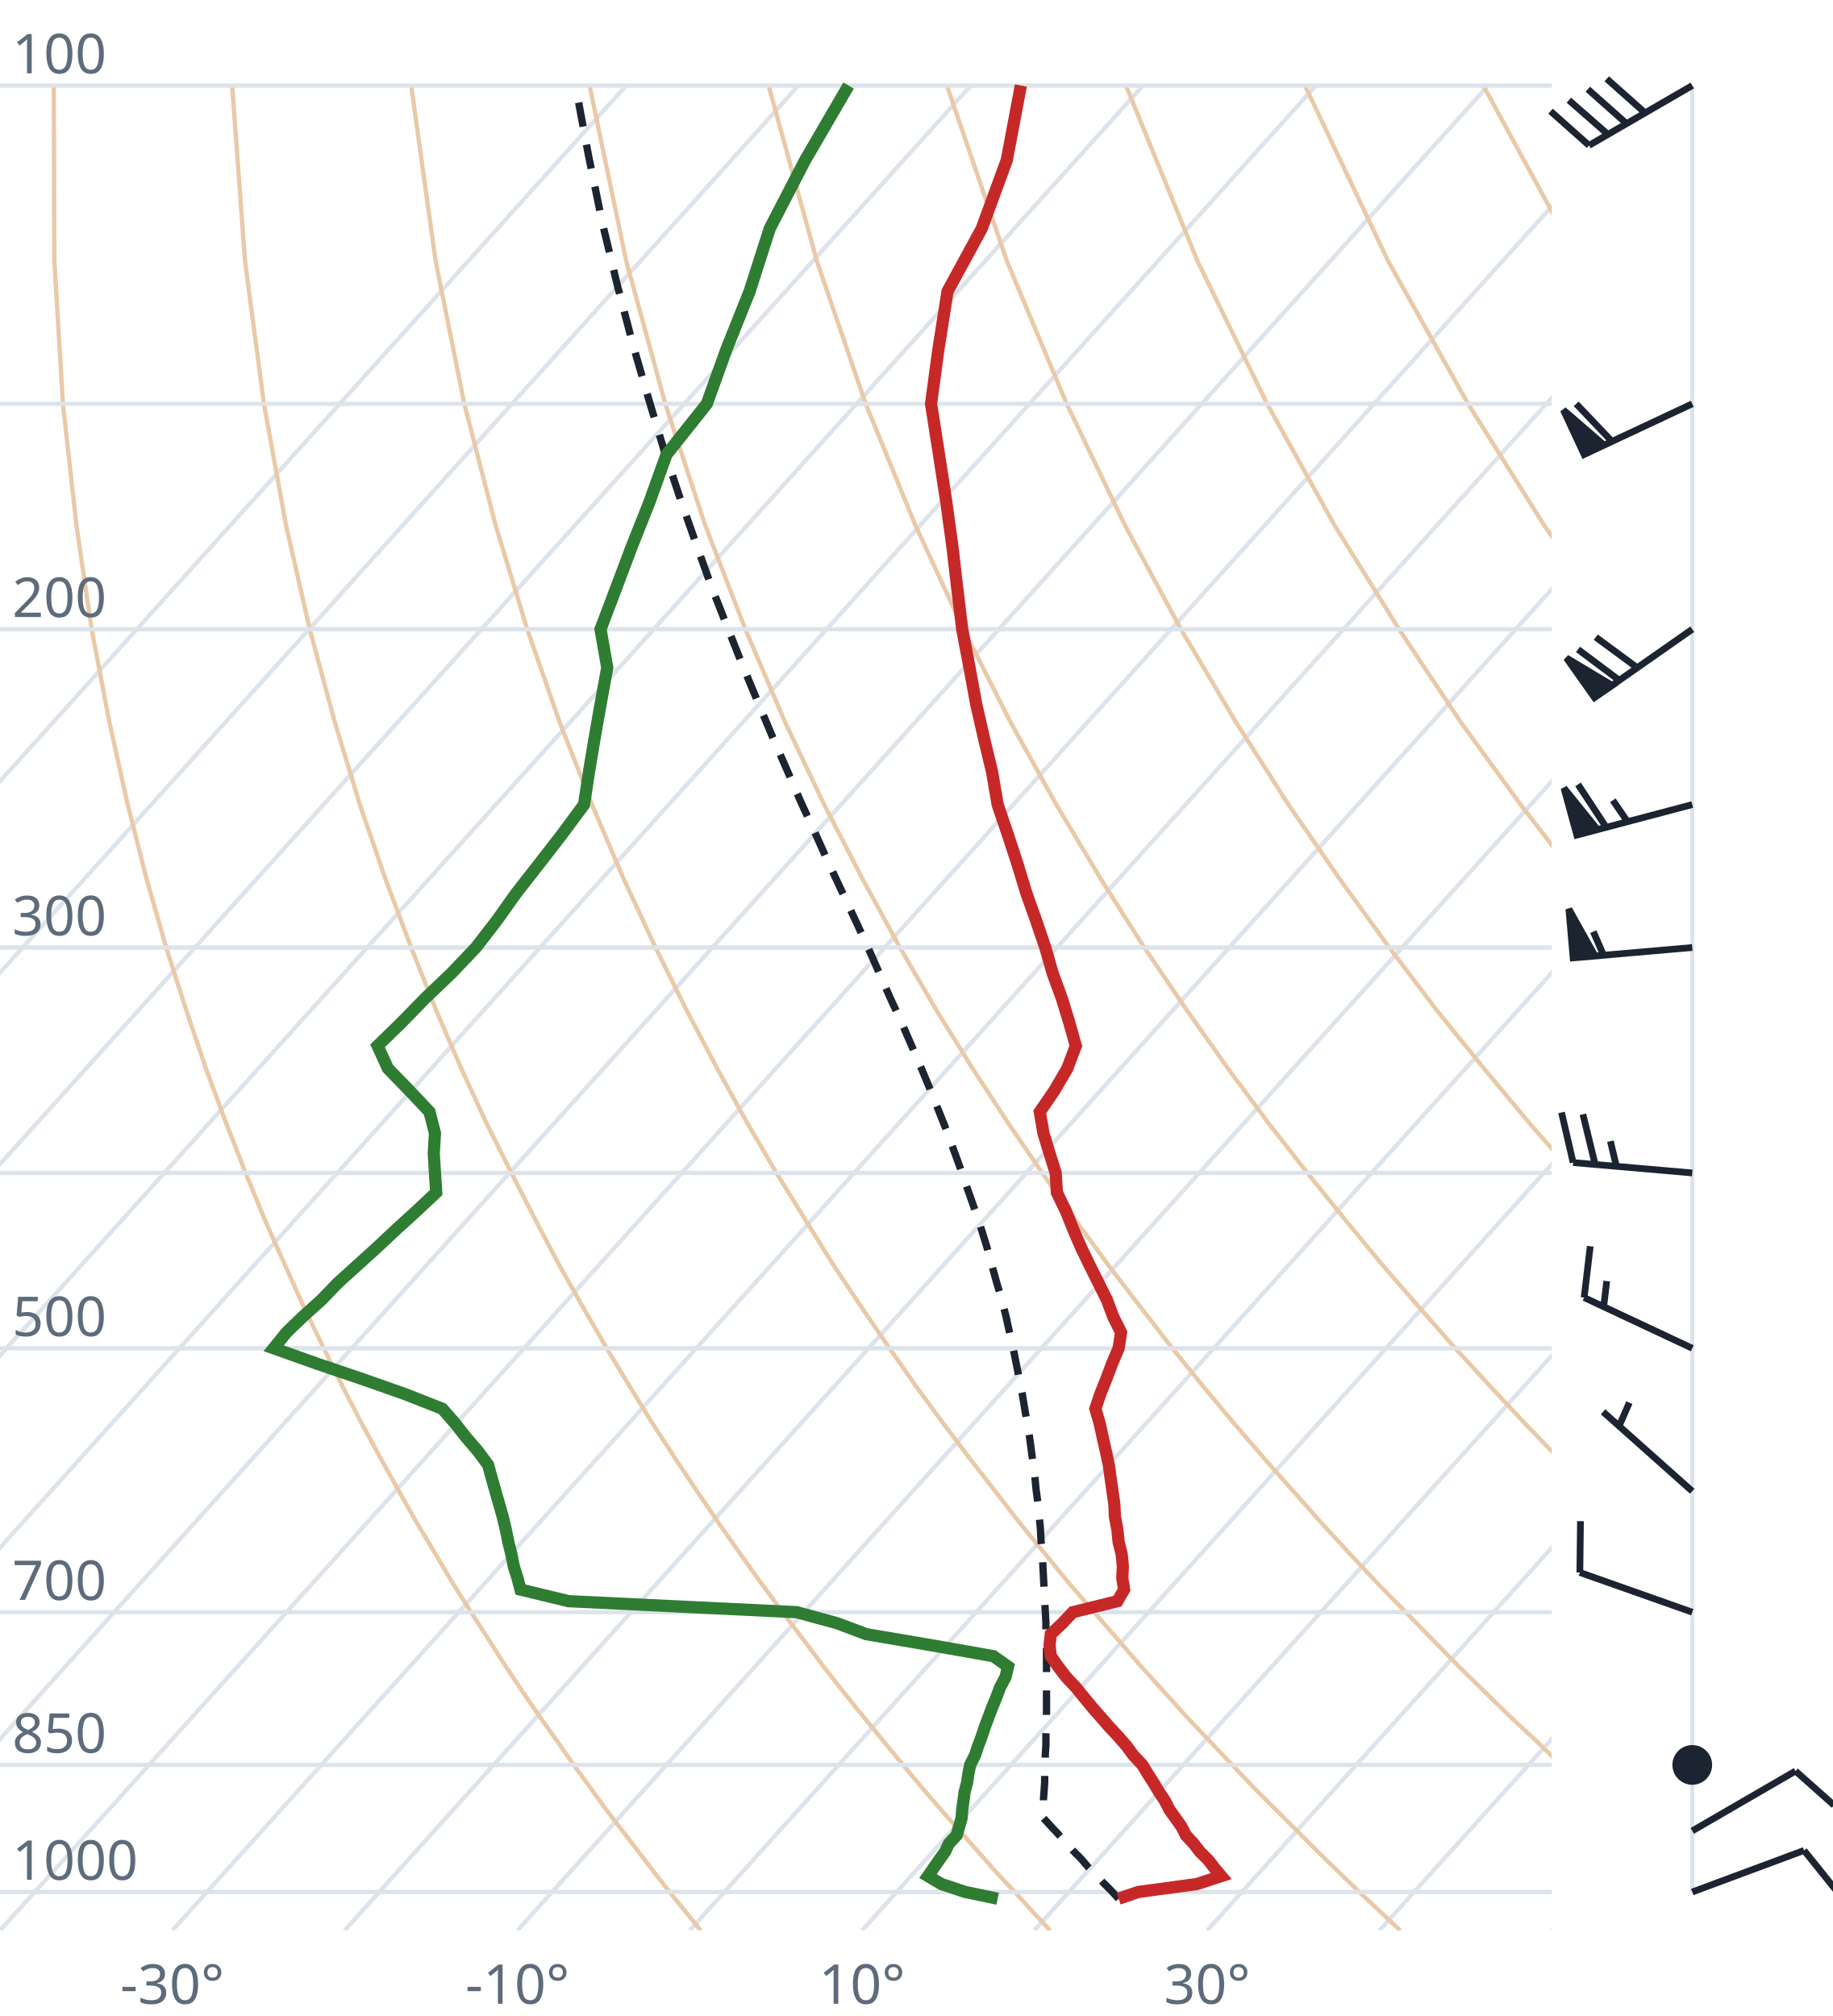
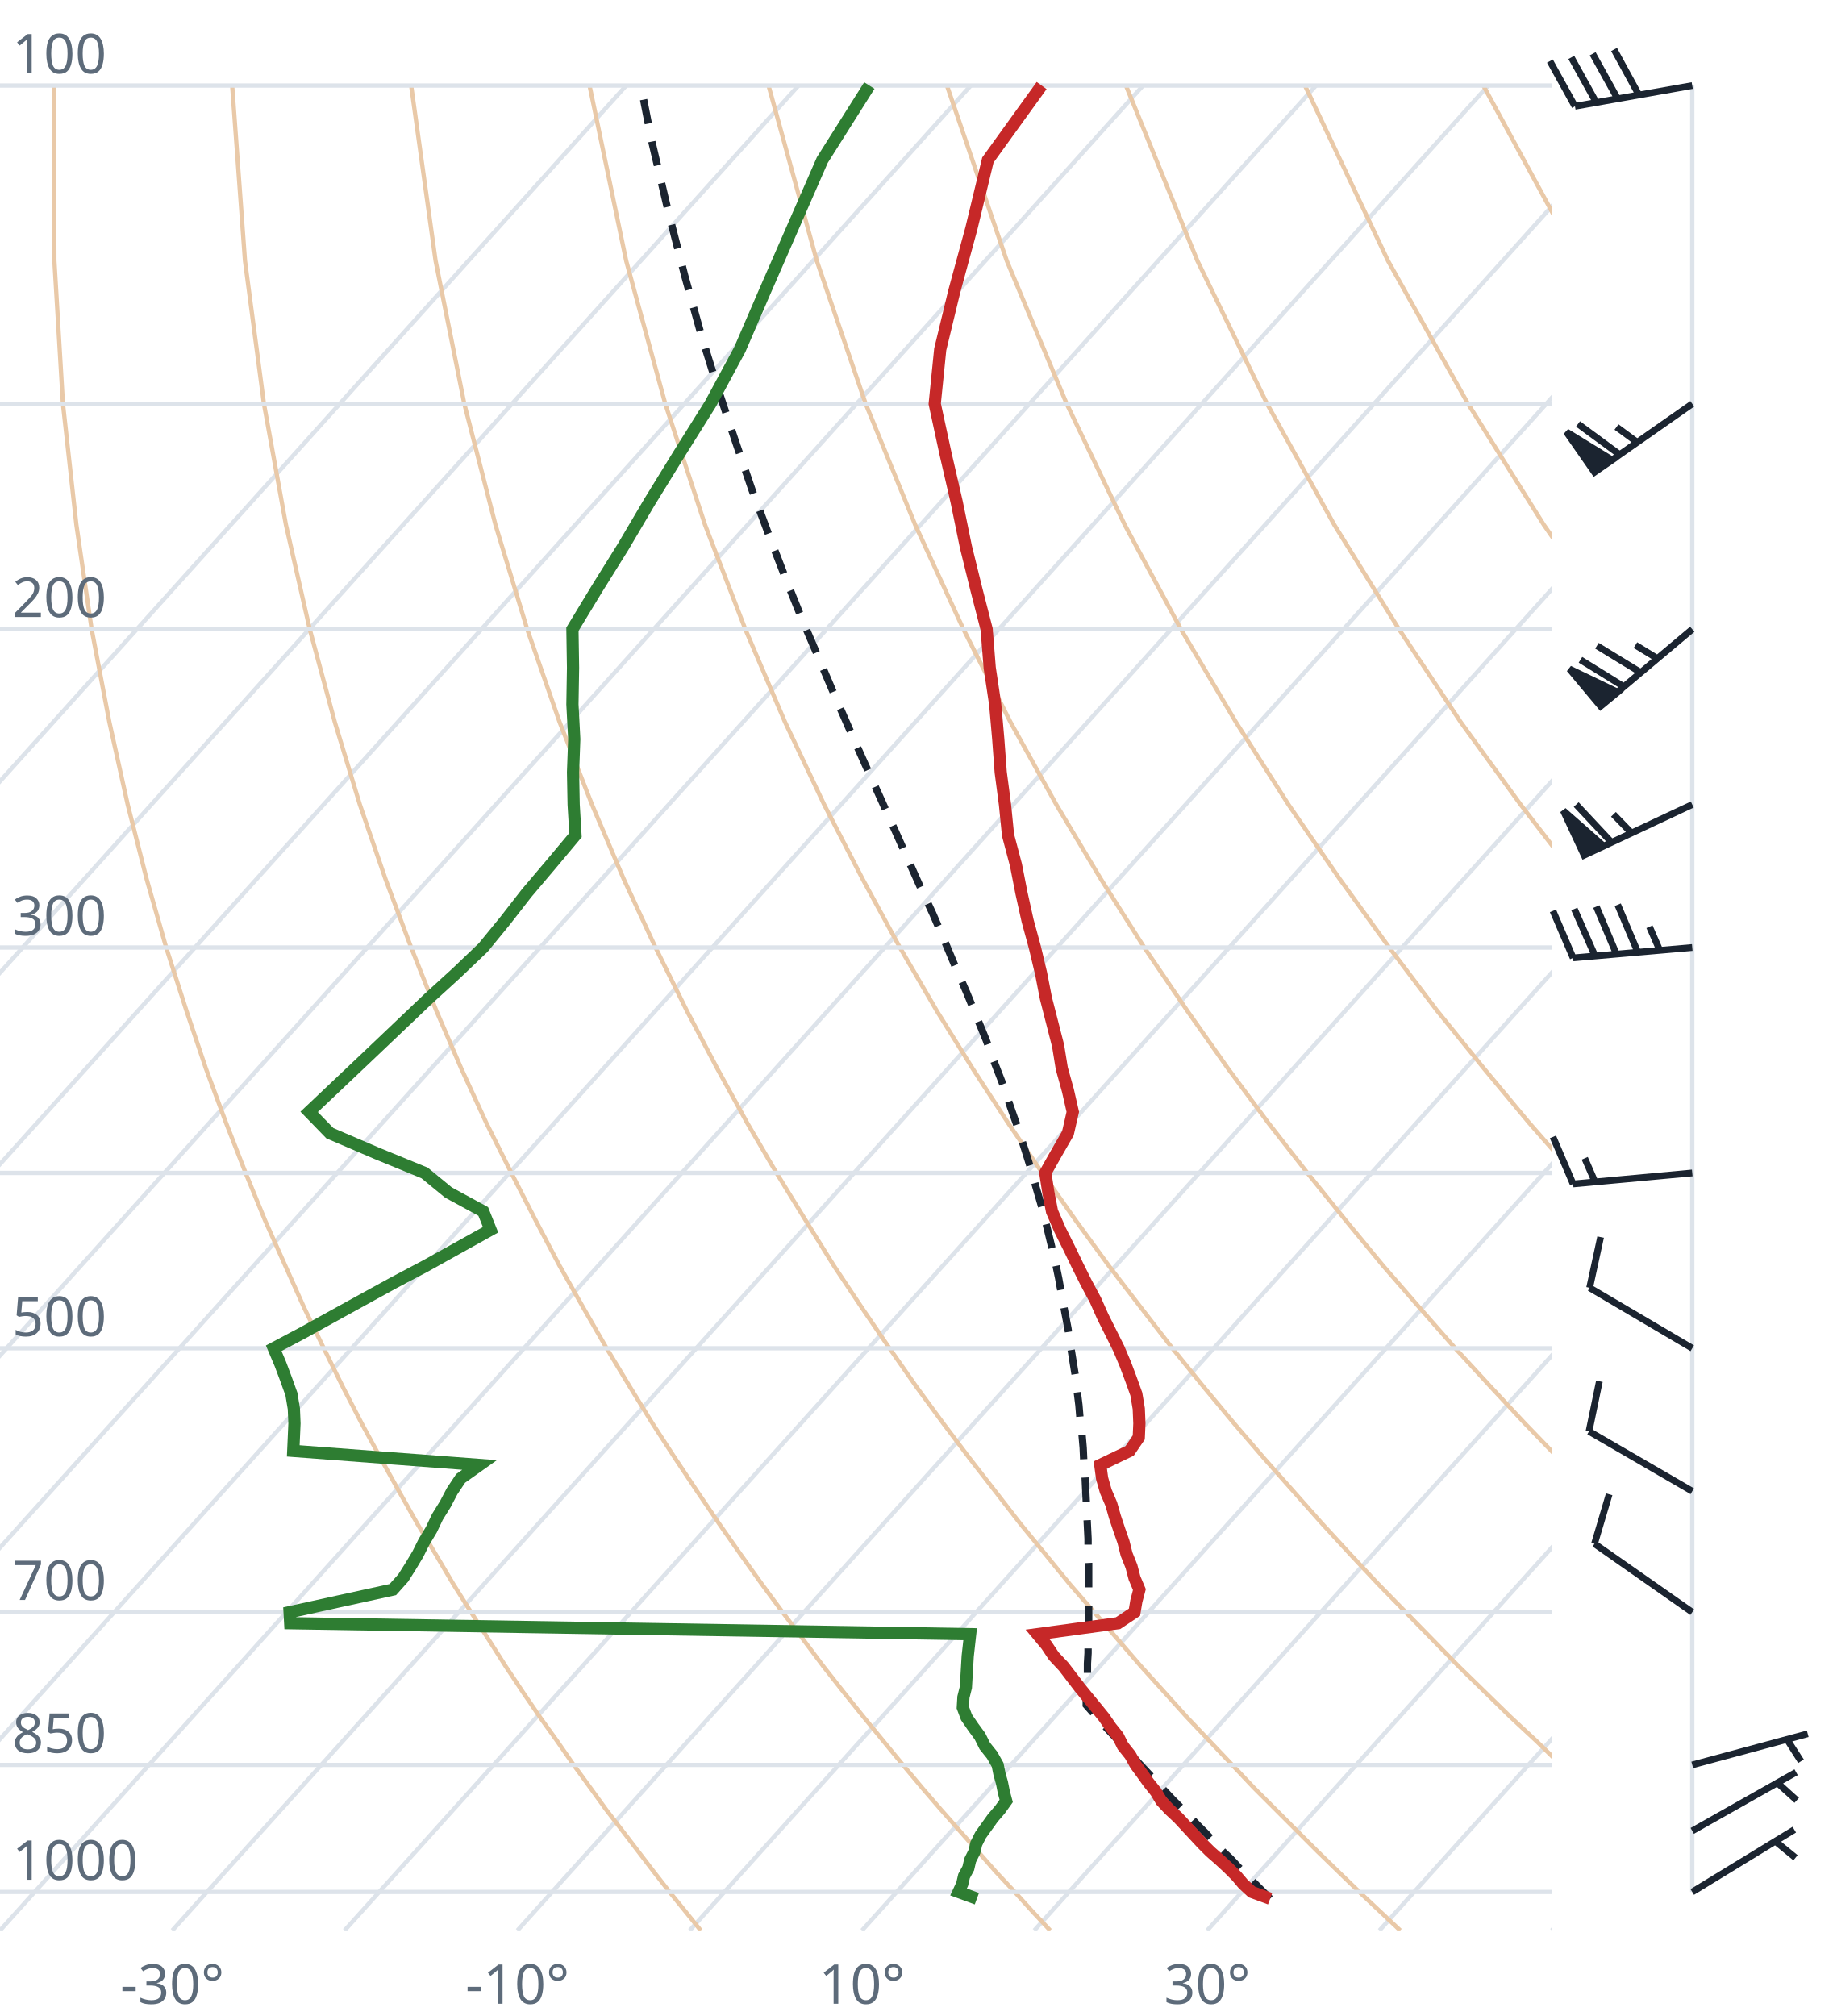
<svg xmlns="http://www.w3.org/2000/svg" viewBox="0 0 300 330" font-family="system-ui,sans-serif" font-size="9">
  <style>.g{stroke:#dde3ea;stroke-width:.7;fill:none}.ad{stroke:#e9c9a8;stroke-width:.7;fill:none}.t{stroke:#c62828;stroke-width:2;fill:none}.d{stroke:#2e7d32;stroke-width:2;fill:none}.pc{stroke:#1b2430;stroke-width:1.2;stroke-dasharray:4 3;fill:none}.barb{stroke:#1b2430;stroke-width:1.1;fill:#1b2430}text{fill:#5d6b7a}</style>
  <clipPath id="c">
    <rect x="0" y="0" width="254" height="316.0" />
  </clipPath>
  <g clip-path="url(#c)">
    <line class="g" x1="-169.3" y1="316.0" x2="102.5" y2="14.0" />
    <line class="g" x1="-141.1" y1="316.0" x2="130.7" y2="14.0" />
    <line class="g" x1="-112.9" y1="316.0" x2="158.9" y2="14.0" />
    <line class="g" x1="-84.7" y1="316.0" x2="187.1" y2="14.0" />
    <line class="g" x1="-56.4" y1="316.0" x2="215.4" y2="14.0" />
    <line class="g" x1="-28.2" y1="316.0" x2="243.6" y2="14.0" />
    <line class="g" x1="0.0" y1="316.0" x2="271.8" y2="14.0" />
    <line class="g" x1="28.2" y1="316.0" x2="300.0" y2="14.0" />
    <line class="g" x1="56.4" y1="316.0" x2="328.2" y2="14.0" />
    <line class="g" x1="84.7" y1="316.0" x2="356.5" y2="14.0" />
    <line class="g" x1="112.9" y1="316.0" x2="384.7" y2="14.0" />
    <line class="g" x1="141.1" y1="316.0" x2="412.9" y2="14.0" />
    <line class="g" x1="169.3" y1="316.0" x2="441.1" y2="14.0" />
    <line class="g" x1="197.6" y1="316.0" x2="469.4" y2="14.0" />
    <line class="g" x1="225.8" y1="316.0" x2="497.6" y2="14.0" />
    <line class="g" x1="254.0" y1="316.0" x2="525.8" y2="14.0" />
    <path class="ad" d="M114.7,316.0L112.2,312.9L109.6,309.7L107.1,306.5L104.5,303.1L101.9,299.7L99.2,296.2L96.6,292.6L93.9,288.9L91.2,285.0L88.4,281.1L85.6,277.0L82.8,272.8L80.0,268.4L77.1,263.9L74.2,259.3L71.3,254.4L68.3,249.4L65.3,244.1L62.3,238.7L59.2,233.0L56.1,227.0L53.0,220.7L49.8,214.1L46.7,207.2L43.4,199.8L40.2,192.0L37.0,183.8L33.7,174.9L30.5,165.4L27.2,155.1L24.0,143.9L20.9,131.7L17.9,118.2L15.0,103.0L12.5,85.9L10.3,66.1L8.9,42.7L8.8,14.0" />
    <path class="ad" d="M171.9,316.0L169.0,312.9L166.1,309.7L163.1,306.5L160.1,303.1L157.1,299.7L154.0,296.2L150.9,292.6L147.8,288.9L144.6,285.0L141.4,281.1L138.1,277.0L134.8,272.8L131.5,268.4L128.1,263.9L124.7,259.3L121.2,254.4L117.7,249.4L114.1,244.1L110.5,238.7L106.8,233.0L103.1,227.0L99.3,220.7L95.5,214.1L91.6,207.2L87.7,199.8L83.7,192.0L79.6,183.8L75.5,174.9L71.4,165.4L67.3,155.1L63.1,143.9L58.9,131.7L54.8,118.2L50.7,103.0L46.8,85.9L43.2,66.1L40.1,42.7L38.0,14.0" />
    <path class="ad" d="M229.2,316.0L225.9,312.9L222.5,309.7L219.2,306.5L215.7,303.1L212.3,299.7L208.8,296.2L205.2,292.6L201.7,288.9L198.0,285.0L194.3,281.1L190.6,277.0L186.8,272.8L183.0,268.4L179.1,263.9L175.1,259.3L171.1,254.4L167.0,249.4L162.9,244.1L158.7,238.7L154.4,233.0L150.0,227.0L145.6,220.7L141.1,214.1L136.5,207.2L131.9,199.8L127.1,192.0L122.3,183.8L117.4,174.9L112.4,165.4L107.3,155.1L102.1,143.9L96.9,131.7L91.6,118.2L86.3,103.0L81.1,85.9L76.0,66.1L71.3,42.7L67.3,14.0" />
    <path class="ad" d="M286.4,316.0L282.7,312.9L279.0,309.7L275.2,306.5L271.4,303.1L267.5,299.7L263.6,296.2L259.6,292.6L255.5,288.9L251.5,285.0L247.3,281.1L243.1,277.0L238.8,272.8L234.5,268.4L230.1,263.9L225.6,259.3L221.0,254.4L216.4,249.4L211.7,244.1L206.9,238.7L202.0,233.0L197.0,227.0L191.9,220.7L186.8,214.1L181.5,207.2L176.1,199.8L170.6,192.0L165.0,183.8L159.2,174.9L153.3,165.4L147.3,155.1L141.2,143.9L134.9,131.7L128.5,118.2L122.0,103.0L115.4,85.9L108.9,66.1L102.5,42.7L96.5,14.0" />
    <path class="ad" d="M343.6,316.0L339.5,312.9L335.4,309.7L331.2,306.5L327.0,303.1L322.7,299.7L318.3,296.2L313.9,292.6L309.4,288.9L304.9,285.0L300.3,281.1L295.6,277.0L290.8,272.8L286.0,268.4L281.0,263.9L276.0,259.3L270.9,254.4L265.7,249.4L260.5,244.1L255.1,238.7L249.6,233.0L244.0,227.0L238.2,220.7L232.4,214.1L226.4,207.2L220.3,199.8L214.0,192.0L207.6,183.8L201.0,174.9L194.3,165.4L187.3,155.1L180.2,143.9L172.9,131.7L165.4,118.2L157.7,103.0L149.8,85.9L141.7,66.1L133.7,42.7L125.8,14.0" />
    <path class="ad" d="M400.9,316.0L396.4,312.9L391.9,309.7L387.3,306.5L382.6,303.1L377.9,299.7L373.1,296.2L368.2,292.6L363.3,288.9L358.3,285.0L353.2,281.1L348.1,277.0L342.8,272.8L337.5,268.4L332.0,263.9L326.5,259.3L320.9,254.4L315.1,249.4L309.2,244.1L303.3,238.7L297.2,233.0L290.9,227.0L284.6,220.7L278.0,214.1L271.4,207.2L264.5,199.8L257.5,192.0L250.3,183.8L242.9,174.9L235.2,165.4L227.4,155.1L219.3,143.9L210.9,131.7L202.3,118.2L193.3,103.0L184.1,85.9L174.6,66.1L164.8,42.7L155.0,14.0" />
    <path class="ad" d="M458.1,316.0L453.2,312.9L448.3,309.7L443.3,306.5L438.2,303.1L433.1,299.7L427.9,296.2L422.6,292.6L417.2,288.9L411.7,285.0L406.2,281.1L400.5,277.0L394.8,272.8L389.0,268.4L383.0,263.9L376.9,259.3L370.8,254.4L364.5,249.4L358.0,244.1L351.5,238.7L344.8,233.0L337.9,227.0L330.9,220.7L323.7,214.1L316.3,207.2L308.7,199.8L300.9,192.0L292.9,183.8L284.7,174.9L276.2,165.4L267.4,155.1L258.3,143.9L248.9,131.7L239.1,118.2L229.0,103.0L218.4,85.9L207.4,66.1L196.0,42.7L184.3,14.0" />
    <path class="ad" d="M515.3,316.0L510.1,312.9L504.7,309.7L499.3,306.5L493.9,303.1L488.3,299.7L482.7,296.2L476.9,292.6L471.1,288.9L465.2,285.0L459.2,281.1L453.0,277.0L446.8,272.8L440.5,268.4L434.0,263.9L427.4,259.3L420.7,254.4L413.8,249.4L406.8,244.1L399.7,238.7L392.4,233.0L384.9,227.0L377.2,220.7L369.3,214.1L361.2,207.2L352.9,199.8L344.4,192.0L335.6,183.8L326.5,174.9L317.1,165.4L307.4,155.1L297.4,143.9L286.9,131.7L276.0,118.2L264.6,103.0L252.7,85.9L240.3,66.1L227.2,42.7L213.6,14.0" />
    <path class="ad" d="M572.6,316.0L566.9,312.9L561.2,309.7L555.4,306.5L549.5,303.1L543.5,299.7L537.4,296.2L531.3,292.6L525.0,288.9L518.6,285.0L512.1,281.1L505.5,277.0L498.8,272.8L491.9,268.4L485.0,263.9L477.9,259.3L470.6,254.4L463.2,249.4L455.6,244.1L447.9,238.7L439.9,233.0L431.8,227.0L423.5,220.7L415.0,214.1L406.2,207.2L397.2,199.8L387.9,192.0L378.3,183.8L368.4,174.9L358.1,165.4L347.5,155.1L336.4,143.9L324.9,131.7L312.9,118.2L300.3,103.0L287.1,85.9L273.1,66.1L258.4,42.7L242.8,14.0" />
    <path class="ad" d="M629.8,316.0L623.8,312.9L617.6,309.7L611.4,306.5L605.1,303.1L598.7,299.7L592.2,296.2L585.6,292.6L578.9,288.9L572.0,285.0L565.1,281.1L558.0,277.0L550.8,272.8L543.4,268.4L536.0,263.9L528.3,259.3L520.5,254.4L512.5,249.4L504.4,244.1L496.1,238.7L487.5,233.0L478.8,227.0L469.8,220.7L460.6,214.1L451.1,207.2L441.4,199.8L431.3,192.0L420.9,183.8L410.2,174.9L399.1,165.4L387.5,155.1L375.5,143.9L362.9,131.7L349.8,118.2L335.9,103.0L321.4,85.9L306.0,66.1L289.6,42.7L272.1,14.0" />
    <line class="g" x1="0" y1="309.7" x2="254" y2="309.7" />
    <line class="g" x1="0" y1="288.9" x2="254" y2="288.9" />
    <line class="g" x1="0" y1="263.9" x2="254" y2="263.9" />
    <line class="g" x1="0" y1="220.7" x2="254" y2="220.7" />
    <line class="g" x1="0" y1="192.0" x2="254" y2="192.0" />
    <line class="g" x1="0" y1="155.1" x2="254" y2="155.1" />
    <line class="g" x1="0" y1="103.0" x2="254" y2="103.0" />
    <line class="g" x1="0" y1="66.1" x2="254" y2="66.1" />
    <line class="g" x1="0" y1="14.0" x2="254" y2="14.0" />
-     <path class="pc" d="M183.1,310.8L181.9,309.5L180.6,308.2L179.4,306.9L178.1,305.6L176.9,304.2L175.6,302.9L174.4,301.5L173.1,300.1L171.8,298.7L170.7,297.5L170.8,296.1L170.8,294.6L170.9,293.2L171.0,291.7L171.0,290.2L171.1,288.7L171.1,287.2L171.2,285.7L171.2,284.1L171.3,282.5L171.3,280.9L171.3,279.3L171.3,277.7L171.3,276.0L171.3,274.3L171.3,272.6L171.3,270.9L171.3,269.2L171.2,267.4L171.2,265.6L171.1,263.8L171.0,261.9L170.9,260.0L170.8,258.1L170.7,256.2L170.6,254.2L170.4,252.2L170.3,250.2L170.1,248.2L169.9,246.1L169.6,243.9L169.4,241.8L169.1,239.6L168.8,237.3L168.5,235.1L168.1,232.8L167.7,230.4L167.3,228.0L166.8,225.5L166.3,223.0L165.8,220.5L165.2,217.9L164.6,215.2L163.9,212.5L163.1,209.8L162.3,206.9L161.5,204.0L160.6,201.1L159.6,198.1L158.5,195.0L157.4,191.8L156.2,188.5L155.0,185.2L153.6,181.7L152.2,178.2L150.7,174.6L149.1,170.9L147.4,167.0L145.6,163.1L143.8,159.0L141.9,154.7L139.9,150.4L137.8,145.9L135.6,141.2L133.4,136.3L131.1,131.3L128.8,126.0L126.4,120.5L124.0,114.8L121.5,108.8L119.0,102.5L116.4,95.9L113.9,88.9L111.3,81.5L108.7,73.7L106.2,65.4L103.6,56.4L101.1,46.9L98.6,36.5L96.3,25.3L94.2,14.0" />
-     <path class="t" d="M183.1,310.8L186.3,309.7L195.9,308.4L199.9,307.1L198.8,305.8L197.8,304.5L196.4,303.1L195.4,301.8L194.1,300.4L193.4,299.0L192.4,297.6L191.4,296.2L190.7,294.8L189.7,293.3L188.8,291.8L187.9,290.4L187.0,288.9L185.5,287.3L184.4,285.8L183.0,284.2L181.6,282.7L180.2,281.1L178.8,279.5L177.4,277.8L176.1,276.2L174.5,274.5L173.2,272.8L172.0,271.1L171.8,269.3L172.0,267.5L173.9,265.7L175.6,263.9L182.9,262.1L184.0,260.2L183.7,258.3L183.8,256.4L183.6,254.4L183.1,252.4L182.9,250.4L182.5,248.3L182.4,246.2L182.1,244.1L181.8,242.0L181.5,239.8L181.0,237.5L180.5,235.3L180.0,233.0L179.3,230.6L180.1,228.2L181.1,225.7L182.0,223.3L183.1,220.7L183.5,218.1L182.2,215.5L181.2,212.8L179.8,210.0L178.4,207.2L177.0,204.3L175.7,201.3L174.5,198.3L173.0,195.2L172.8,192.0L171.8,188.8L170.8,185.5L170.2,182.0L172.6,178.5L174.7,174.9L176.1,171.2L175.0,167.3L173.8,163.4L172.3,159.3L171.1,155.1L169.6,150.7L168.0,146.2L166.6,141.6L165.0,136.7L163.3,131.7L162.4,126.4L161.1,121.0L159.8,115.3L158.7,109.3L157.5,103.0L156.7,96.4L155.9,89.5L154.9,82.2L153.7,74.4L152.4,66.1L153.6,57.2L155.1,47.7L160.7,37.4L164.8,26.2L167.1,14.0" />
-     <path class="d" d="M163.3,310.8L158.0,309.7L154.1,308.4L151.9,307.1L152.8,305.8L153.7,304.5L154.7,303.1L155.3,301.8L156.6,300.4L157.0,299.0L157.4,297.6L157.5,296.2L157.7,294.8L157.9,293.3L158.3,291.8L158.5,290.4L158.8,288.9L159.6,287.3L160.1,285.8L160.7,284.2L161.2,282.7L161.8,281.1L162.4,279.5L163.1,277.8L163.7,276.2L164.6,274.5L165.0,272.8L162.6,271.1L152.4,269.3L141.8,267.5L137.0,265.7L130.4,263.9L93.1,262.1L85.2,260.2L84.7,258.3L84.1,256.4L83.7,254.4L83.2,252.4L82.8,250.4L82.3,248.3L81.7,246.2L81.1,244.1L80.5,242.0L79.9,239.8L78.2,237.5L76.3,235.3L74.5,233.0L72.4,230.6L66.3,228.2L59.2,225.7L52.1,223.3L44.8,220.7L46.9,218.1L49.6,215.5L52.6,212.8L55.3,210.0L58.4,207.2L61.6,204.3L64.8,201.3L68.1,198.3L71.4,195.2L71.2,192.0L71.0,188.8L71.2,185.5L70.3,182.0L67.0,178.5L63.5,174.9L61.8,171.2L65.8,167.3L69.6,163.4L73.9,159.3L77.9,155.1L81.3,150.7L84.5,146.2L88.1,141.6L91.9,136.7L95.6,131.7L96.4,126.4L97.3,121.0L98.3,115.3L99.4,109.3L98.3,103.0L100.8,96.4L103.4,89.5L106.3,82.2L109.1,74.4L115.7,66.1L118.9,57.2L122.7,47.7L126.0,37.4L131.8,26.2L138.9,14.0" />
+     <path class="pc" d="M207.9,310.8L206.6,309.5L205.3,308.2L204.0,306.9L202.7,305.6L201.4,304.2L200.0,302.9L198.7,301.5L197.4,300.1L196.0,298.7L194.7,297.3L193.3,295.9L191.9,294.5L190.5,293.0L189.2,291.6L187.8,290.1L186.4,288.6L185.0,287.0L183.6,285.5L182.1,283.9L180.7,282.4L179.3,280.8L177.8,279.1L177.8,279.0L177.8,277.4L177.9,275.7L178.0,274.1L178.0,272.3L178.1,270.6L178.1,268.9L178.2,267.1L178.2,265.3L178.2,263.5L178.2,261.6L178.2,259.7L178.2,257.8L178.2,255.9L178.1,253.9L178.1,251.9L178.0,249.9L177.9,247.8L177.8,245.7L177.7,243.6L177.6,241.4L177.4,239.2L177.3,237.0L177.1,234.7L176.8,232.4L176.6,230.0L176.3,227.6L176.0,225.1L175.6,222.6L175.2,220.1L174.8,217.4L174.3,214.8L173.8,212.1L173.3,209.3L172.7,206.4L172.0,203.5L171.3,200.6L170.5,197.5L169.6,194.4L168.7,191.2L167.7,188.0L166.6,184.6L165.4,181.2L164.2,177.6L162.8,174.0L161.4,170.2L159.8,166.3L158.2,162.4L156.4,158.3L154.6,154.0L152.7,149.6L150.6,145.1L148.5,140.4L146.3,135.5L144.0,130.4L141.6,125.1L139.1,119.5L136.6,113.8L134.0,107.7L131.3,101.4L128.6,94.7L125.9,87.7L123.1,80.2L120.4,72.3L117.6,63.9L114.8,54.9L112.1,45.2L109.4,34.7L106.7,23.2L104.9,14.0" />
+     <path class="t" d="M207.9,310.8L204.9,309.7L203.5,308.4L202.4,307.1L201.1,305.8L199.7,304.5L198.1,303.1L196.8,301.8L195.5,300.4L194.2,299.0L192.9,297.6L191.4,296.2L190.1,294.8L189.2,293.3L188.0,291.8L187.0,290.4L185.9,288.9L185.0,287.3L183.8,285.8L183.0,284.2L181.8,282.7L180.7,281.1L179.4,279.5L178.0,277.8L176.7,276.2L175.4,274.5L174.1,272.8L172.5,271.1L171.3,269.3L169.8,267.5L183.0,265.7L185.7,263.9L186.0,262.1L186.5,260.2L185.7,258.3L185.2,256.4L184.4,254.4L183.9,252.4L183.2,250.4L182.5,248.3L181.9,246.2L181.0,244.1L180.4,242.0L180.1,239.8L184.9,237.5L186.4,235.3L186.5,233.0L186.4,230.6L186.0,228.2L185.1,225.7L184.2,223.3L183.1,220.7L181.8,218.1L180.5,215.5L179.3,212.8L177.8,210.0L176.4,207.2L175.0,204.3L173.5,201.3L172.2,198.3L171.6,195.2L171.1,192.0L172.9,188.8L174.8,185.5L175.6,182.0L174.8,178.5L173.8,174.9L173.2,171.2L172.2,167.3L171.2,163.4L170.4,159.3L169.4,155.1L168.2,150.7L167.2,146.2L166.3,141.6L165.0,136.7L164.5,131.7L163.8,126.4L163.4,121.0L162.9,115.3L162.0,109.3L161.5,103.0L159.8,96.4L158.1,89.5L156.6,82.2L154.8,74.4L153.0,66.1L153.9,57.2L156.2,47.7L159.0,37.4L161.7,26.2L170.5,14.0" />
+     <path class="d" d="M159.9,310.8L156.9,309.7L157.5,308.4L157.8,307.1L158.5,305.8L158.8,304.5L159.5,303.1L159.8,301.8L160.5,300.4L161.5,299.0L162.5,297.6L163.7,296.2L164.7,294.8L164.3,293.3L164.0,291.8L163.6,290.4L163.3,288.9L162.4,287.3L161.2,285.8L160.4,284.2L159.3,282.7L158.2,281.1L157.6,279.5L157.7,277.8L158.1,276.2L158.2,274.5L158.3,272.8L158.4,271.1L158.6,269.3L158.8,267.5L47.5,265.7L47.4,263.9L55.6,262.1L64.3,260.2L66.0,258.3L67.2,256.4L68.4,254.4L69.4,252.4L70.6,250.4L71.6,248.3L72.9,246.2L74.0,244.1L75.4,242.0L78.5,239.8L48.0,237.5L48.1,235.3L48.2,233.0L48.1,230.6L47.7,228.2L46.8,225.7L45.9,223.3L44.8,220.7L49.7,218.1L54.4,215.5L59.3,212.8L64.4,210.0L69.7,207.2L74.9,204.3L80.3,201.3L79.1,198.3L73.4,195.2L69.5,192.0L61.7,188.8L54.0,185.5L50.6,182.0L54.3,178.5L58.1,174.9L62.0,171.2L66.1,167.3L70.2,163.4L74.7,159.3L79.1,155.1L82.7,150.7L86.2,146.2L90.1,141.6L94.2,136.7L93.9,131.7L93.8,126.4L94.0,121.0L93.7,115.3L93.8,109.3L93.7,103.0L97.7,96.4L102.0,89.5L106.3,82.2L111.1,74.4L116.3,66.1L121.1,57.2L125.2,47.7L129.7,37.4L134.6,26.2L142.3,14.0" />
  </g>
  <text x="2" y="307.7">1000</text>
  <text x="2" y="286.9">850</text>
  <text x="2" y="261.9">700</text>
  <text x="2" y="218.7">500</text>
  <text x="2" y="153.1">300</text>
  <text x="2" y="101.0">200</text>
  <text x="2" y="12.0">100</text>
  <text x="28.2" y="328" text-anchor="middle">-30°</text>
  <text x="84.7" y="328" text-anchor="middle">-10°</text>
  <text x="141.1" y="328" text-anchor="middle">10°</text>
  <text x="197.6" y="328" text-anchor="middle">30°</text>
  <line class="g" x1="277.0" y1="309.7" x2="277.0" y2="14.0" />
-   <path class="barb" d="M277.0,309.7L295.3,302.9M295.3,302.9L300.6,309.5" />
-   <path class="barb" d="M277.0,299.7L293.9,289.9M293.9,289.9L300.2,295.5" />
-   <circle class="barb" cx="277.0" cy="288.9" r="2.7" fill="none" />
-   <path class="barb" d="M277.0,263.9L258.6,257.4M258.6,257.4L258.7,249.0" />
-   <path class="barb" d="M277.0,244.1L262.4,231.1M265.0,233.5L266.7,229.6" />
-   <path class="barb" d="M277.0,220.7L259.3,212.4M259.3,212.4L260.3,204.0M262.5,213.9L263.0,209.7" />
-   <path class="barb" d="M277.0,192.0L257.5,190.3M257.5,190.3L255.6,182.1M261.1,190.6L259.1,182.4M264.6,191.0L263.6,186.8" />
-   <path class="barb" d="M277.0,155.1L257.5,156.8M257.5,156.8L256.8,148.8L261.1,156.5ZM262.5,156.4L260.8,152.5" />
-   <path class="barb" d="M277.0,131.7L258.1,136.7M258.1,136.7L256.0,129.0L261.5,135.8ZM262.9,135.4L258.3,128.4M266.4,134.5L264.0,131.0" />
-   <path class="barb" d="M277.0,103.0L261.0,114.2M261.0,114.2L256.4,107.7L263.9,112.2ZM265.1,111.4L258.3,106.3M268.0,109.3L261.2,104.3" />
-   <path class="barb" d="M277.0,66.1L259.3,74.4M259.3,74.4L255.9,67.1L262.5,72.8ZM263.8,72.2L258.0,66.1" />
-   <path class="barb" d="M277.0,14.0L260.1,23.8M260.1,23.8L253.8,18.2M263.2,22.0L256.8,16.4M266.2,20.2L259.9,14.6M269.3,18.5L263.0,12.9" />
+   <path class="barb" d="M277.0,309.7L293.7,299.5M290.6,301.4L293.9,304.1" />
+   <path class="barb" d="M277.0,299.7L294.0,290.1M290.9,291.8L294.1,294.7" />
+   <path class="barb" d="M277.0,288.9L295.9,283.8M292.5,284.7L294.8,288.3" />
+   <path class="barb" d="M277.0,263.9L261.0,252.7M261.0,252.7L263.4,244.6" />
+   <path class="barb" d="M277.0,244.1L260.1,234.3M260.1,234.3L261.8,226.1" />
+   <path class="barb" d="M277.0,220.7L260.2,210.8M260.2,210.8L262.0,202.5" />
+   <path class="barb" d="M277.0,192.0L257.5,193.8M257.5,193.8L254.2,186.1M261.1,193.5L259.4,189.6" />
+   <path class="barb" d="M277.0,155.1L257.5,156.8M257.5,156.8L254.2,149.1M261.1,156.5L257.7,148.8M264.6,156.2L261.3,148.4M268.1,155.9L264.8,148.1M271.7,155.6L270.0,151.7" />
+   <path class="barb" d="M277.0,131.7L259.3,140.0M259.3,140.0L255.9,132.7L262.5,138.5ZM263.8,137.9L258.0,131.7M267.0,136.3L264.1,133.3" />
+   <path class="barb" d="M277.0,103.0L262.0,115.6M262.0,115.6L256.9,109.5L264.8,113.3ZM265.8,112.4L258.7,108.0M268.6,110.1L261.4,105.7M271.3,107.8L267.7,105.6" />
+   <path class="barb" d="M277.0,66.1L261.0,77.3M261.0,77.3L256.4,70.7L263.9,75.3ZM265.1,74.4L258.3,69.4M268.0,72.4L264.6,69.9" />
+   <path class="barb" d="M277.0,14.0L257.8,17.4M257.8,17.4L253.7,10.0M261.3,16.8L257.2,9.4M264.8,16.2L260.7,8.8M268.3,15.6L264.2,8.1" />
</svg>
